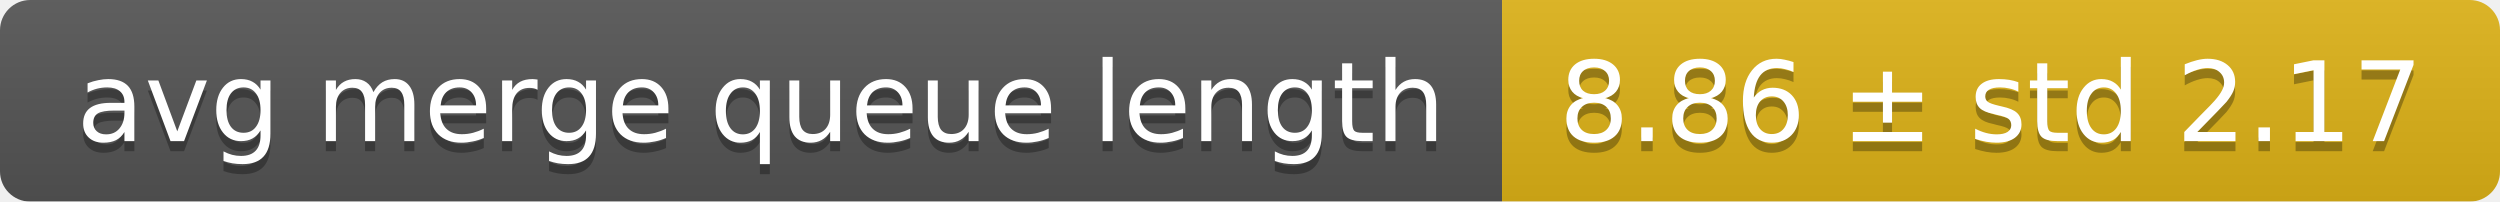
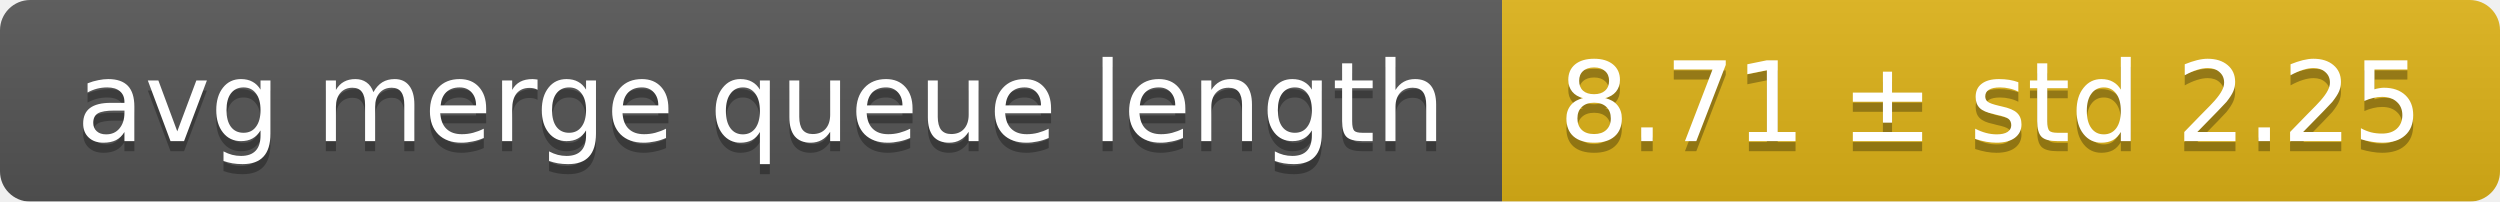
<svg xmlns="http://www.w3.org/2000/svg" width="248" height="20">
  <linearGradient id="smooth" x2="0" y2="100%">
    <stop offset="0" stop-color="#bbb" stop-opacity=".1" />
    <stop offset="1" stop-opacity=".1" />
  </linearGradient>
  <mask id="round">
    <rect width="248" height="20" rx="3" fill="#fff" />
  </mask>
  <g mask="url(#round)">
    <rect width="149" height="20" fill="#555" />
    <rect x="149" width="99" height="20" fill="#dfb317" />
    <rect width="248" height="20" fill="url(#smooth)" />
  </g>
  <g fill="#fff" text-anchor="middle" font-family="DejaVu Sans,Verdana,Geneva,sans-serif" font-size="11">
    <text x="75.5" y="15" fill="#010101" fill-opacity=".3">avg merge queue length</text>
    <text x="75.5" y="14">avg merge queue length</text>
-     <text x="197.5" y="15" fill="#010101" fill-opacity=".3">8.86 ± std 2.17</text>
-     <text x="197.5" y="14">8.86 ± std 2.17</text>
+     <text x="197.5" y="15" fill="#010101" fill-opacity=".3">8.71 ± std 2.25</text>
+     <text x="197.5" y="14">8.71 ± std 2.25</text>
  </g>
</svg>
